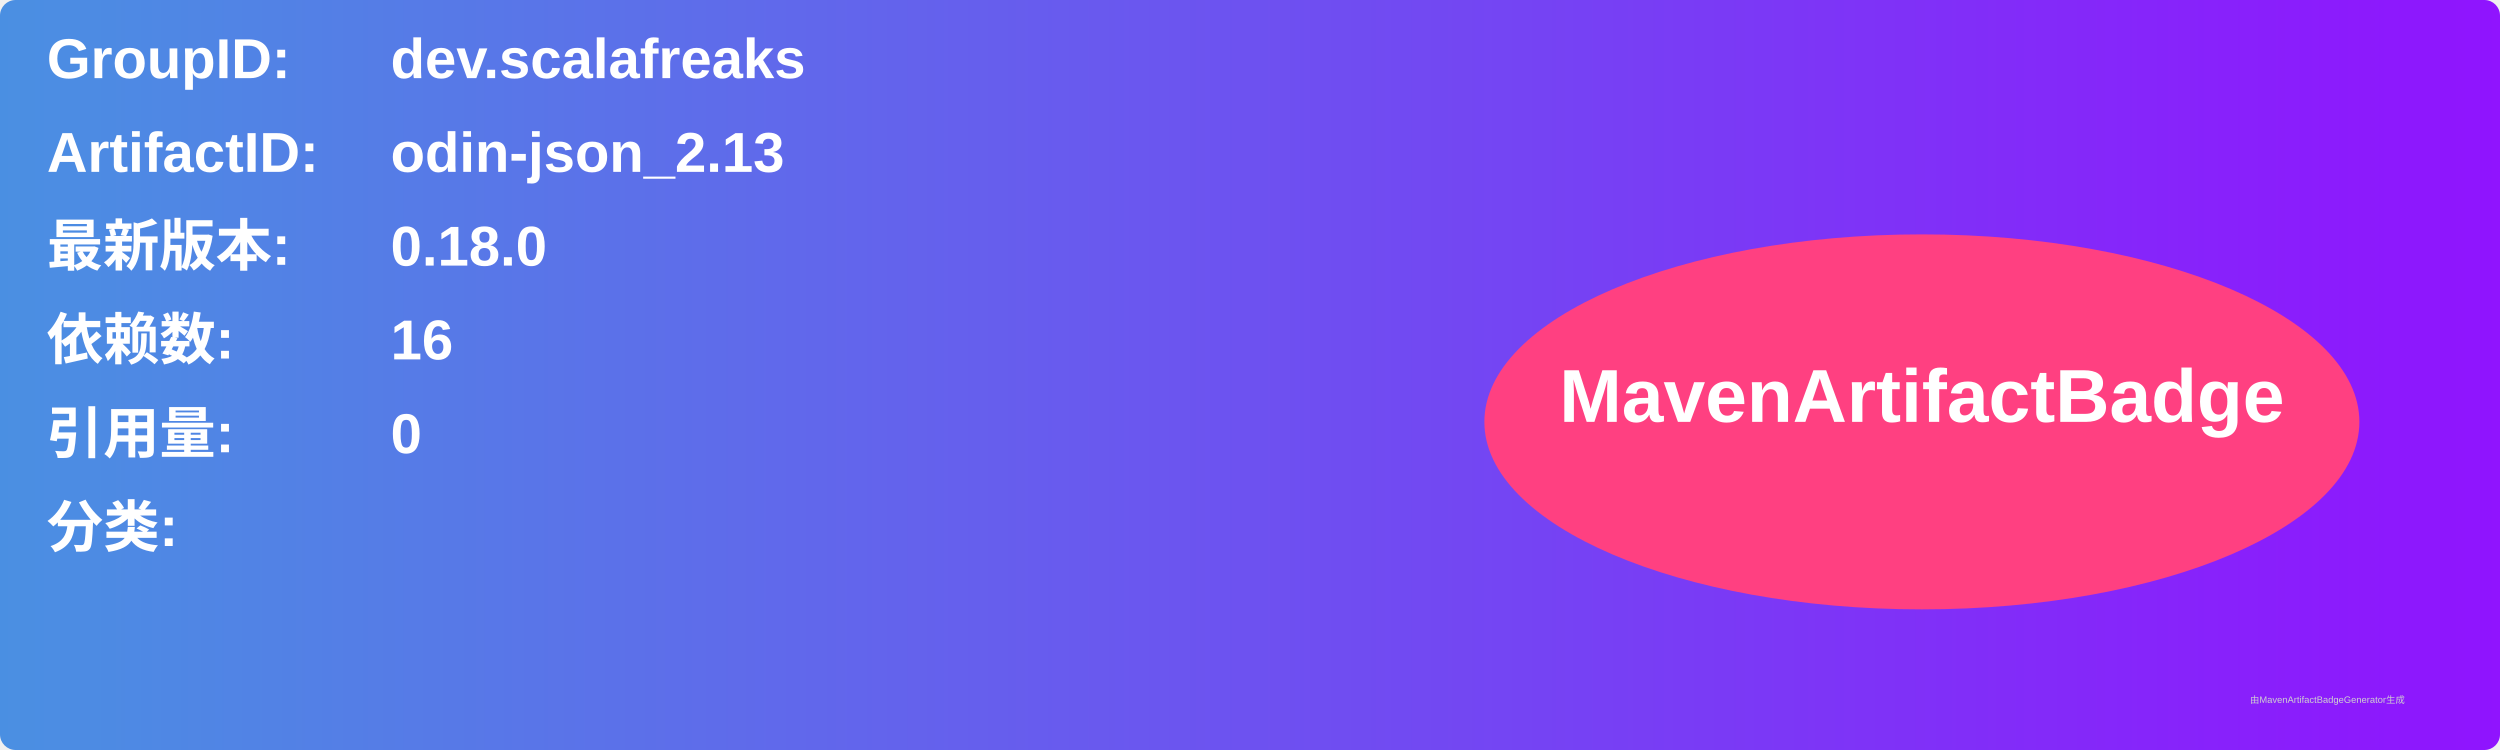
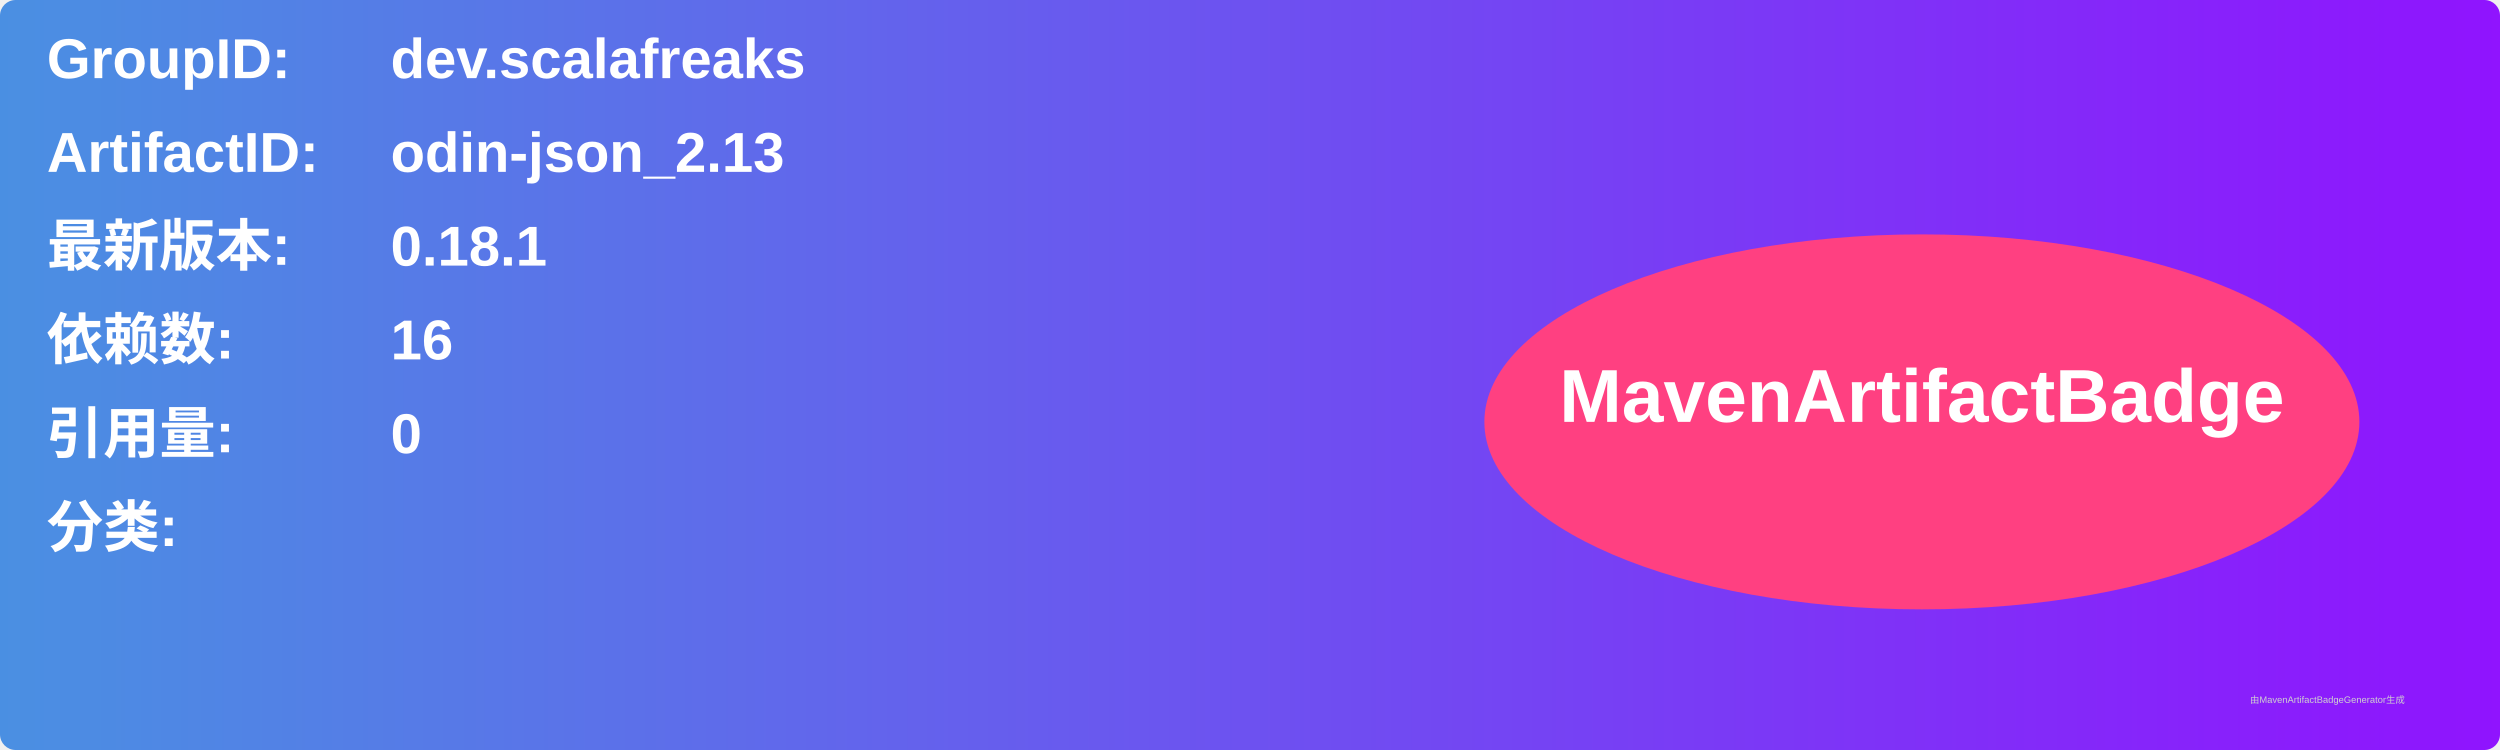
<svg xmlns="http://www.w3.org/2000/svg" width="800" height="240" viewBox="0 0 800 240">
  <linearGradient id="grad" x1="0%" y1="0%" x2="100%" y2="0%">
    <stop offset="0%" stop-color="#4a90e2" />
    <stop offset="100%" stop-color="#9013fe" />
  </linearGradient>
  <rect width="100%" height="100%" rx="5" ry="5" fill="url(#grad)" />
  <g transform="translate(15, 15)">
    <text x="0" y="10" font-family="Arial" font-size="18" fill="white" font-weight="bold" width="260">GroupID:</text>
    <text x="110" y="10" font-family="Arial" font-size="18" fill="white" font-weight="bold" width="460">dev.scalafreaks</text>
    <text x="0" y="40" font-family="Arial" font-size="18" fill="white" font-weight="bold" width="260">ArtifactID:</text>
    <text x="110" y="40" font-family="Arial" font-size="18" fill="white" font-weight="bold" width="460">odin-json_2.13</text>
    <text x="0" y="70" font-family="Arial" font-size="18" fill="white" font-weight="bold">最新版本:</text>
    <text x="110" y="70" font-family="Arial" font-size="18" fill="white" font-weight="bold">
-       <tspan font-weight="bold">0.18.0</tspan>
+       <tspan font-weight="bold">0.18.1</tspan>
    </text>
    <text x="0" y="100" font-family="Arial" font-size="18" fill="white" font-weight="bold">依赖数: </text>
    <text x="110" y="100" font-family="Arial" font-size="18" fill="white">
      <tspan font-weight="bold">16</tspan>
    </text>
    <text x="0" y="130" font-family="Arial" font-size="18" fill="white" font-weight="bold">引用量: </text>
    <text x="110" y="130" font-family="Arial" font-size="18" fill="white">
      <tspan font-weight="bold">0</tspan>
    </text>
    <text x="0" y="160" font-family="Arial" font-size="18" fill="white" font-weight="bold">分类:</text>
    <text x="10" y="190" font-family="Arial" font-size="10" fill="white">
      <tspan font-weight="bold" />
    </text>
    <ellipse cx="600" cy="120" rx="140" ry="60" fill="#ff4081" />
    <text x="600" y="120" text-anchor="middle" font-family="Arial" font-size="24" fill="white" font-weight="bold">MavenArtifactBadge</text>
  </g>
  <text x="720" y="225" font-family="Arial" font-size="3" fill="#d0d0d0">由MavenArtifactBadgeGenerator生成</text>
</svg>
